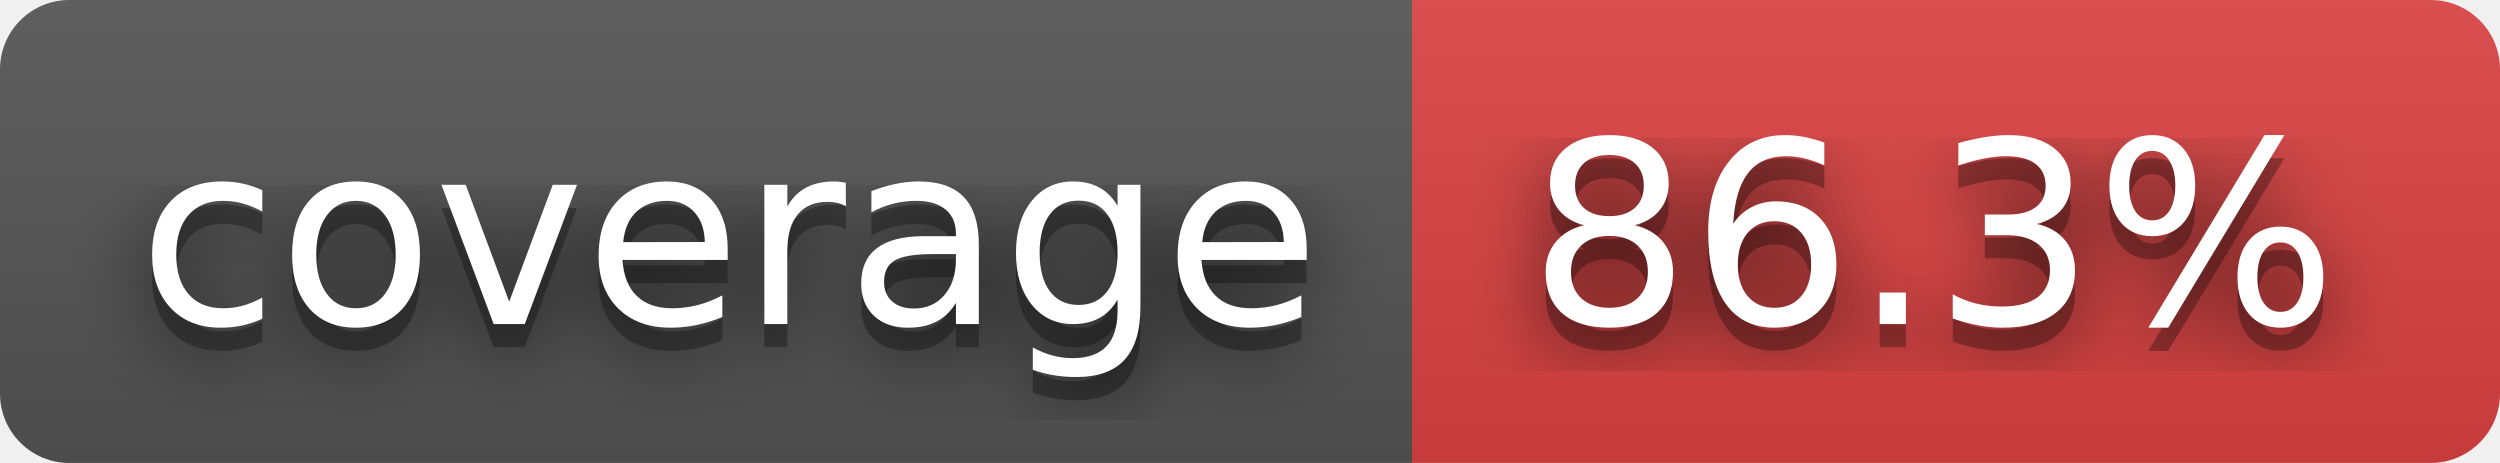
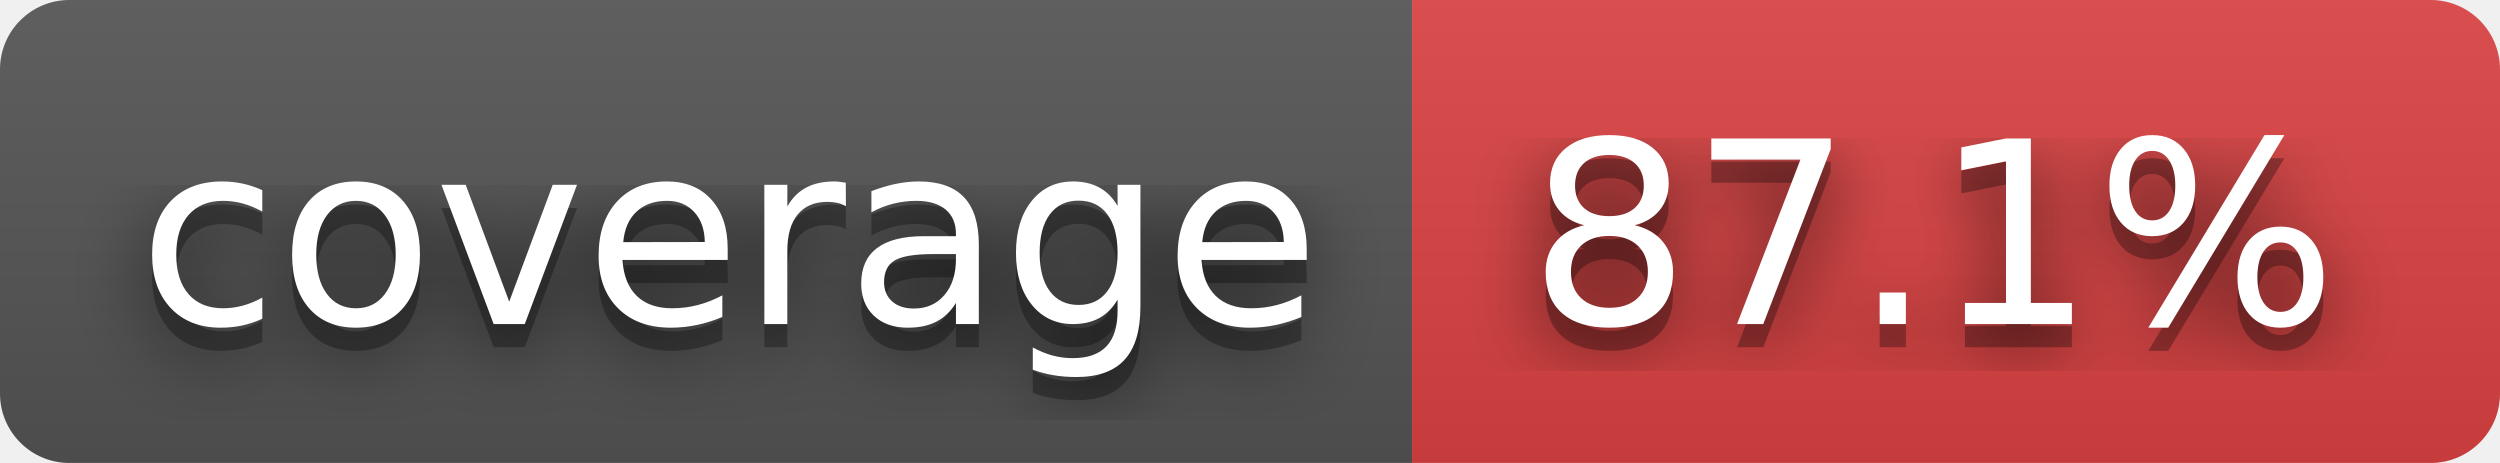
- <svg xmlns="http://www.w3.org/2000/svg" width="108" height="20" role="img" aria-label="coverage: 86.3%">
+ <svg xmlns="http://www.w3.org/2000/svg" width="108" height="20" role="img" aria-label="coverage: 87.1%">
  <filter id="blur">
    <feGaussianBlur stdDeviation="16" />
  </filter>
  <linearGradient id="s" x2="0" y2="100%">
    <stop offset="0" stop-color="#bbb" stop-opacity=".1" />
    <stop offset="1" stop-opacity=".1" />
  </linearGradient>
  <clipPath id="r">
    <rect width="108" height="20" rx="3" />
  </clipPath>
  <g clip-path="url(#r)">
    <rect width="61" height="20" fill="#555" />
    <rect x="61" width="47" height="20" fill="#dd4343" />
    <rect width="108" height="20" fill="url(#s)" />
  </g>
  <g fill="#fff" text-anchor="middle" font-family="Verdana,Geneva,DejaVu Sans,sans-serif" text-rendering="geometricPrecision" font-size="110">
    <g transform="scale(.1)">
      <g aria-hidden="true" fill="#010101">
        <text x="315" y="150" fill-opacity=".8" filter="url(#blur)" textLength="510">coverage</text>
        <text x="315" y="150" fill-opacity=".3" textLength="510">coverage</text>
      </g>
      <text x="315" y="140" textLength="510">coverage</text>
    </g>
    <g transform="scale(.1)">
      <g aria-hidden="true" fill="#010101">
-         <text x="835" y="150" fill-opacity=".8" filter="url(#blur)" textLength="370">86.3%</text>
-         <text x="835" y="150" fill-opacity=".3" textLength="370">86.3%</text>
+         <text x="835" y="150" fill-opacity=".8" filter="url(#blur)" textLength="370">87.1%</text>
+         <text x="835" y="150" fill-opacity=".3" textLength="370">87.1%</text>
      </g>
-       <text x="835" y="140" textLength="370">86.3%</text>
+       <text x="835" y="140" textLength="370">87.1%</text>
    </g>
  </g>
</svg>
